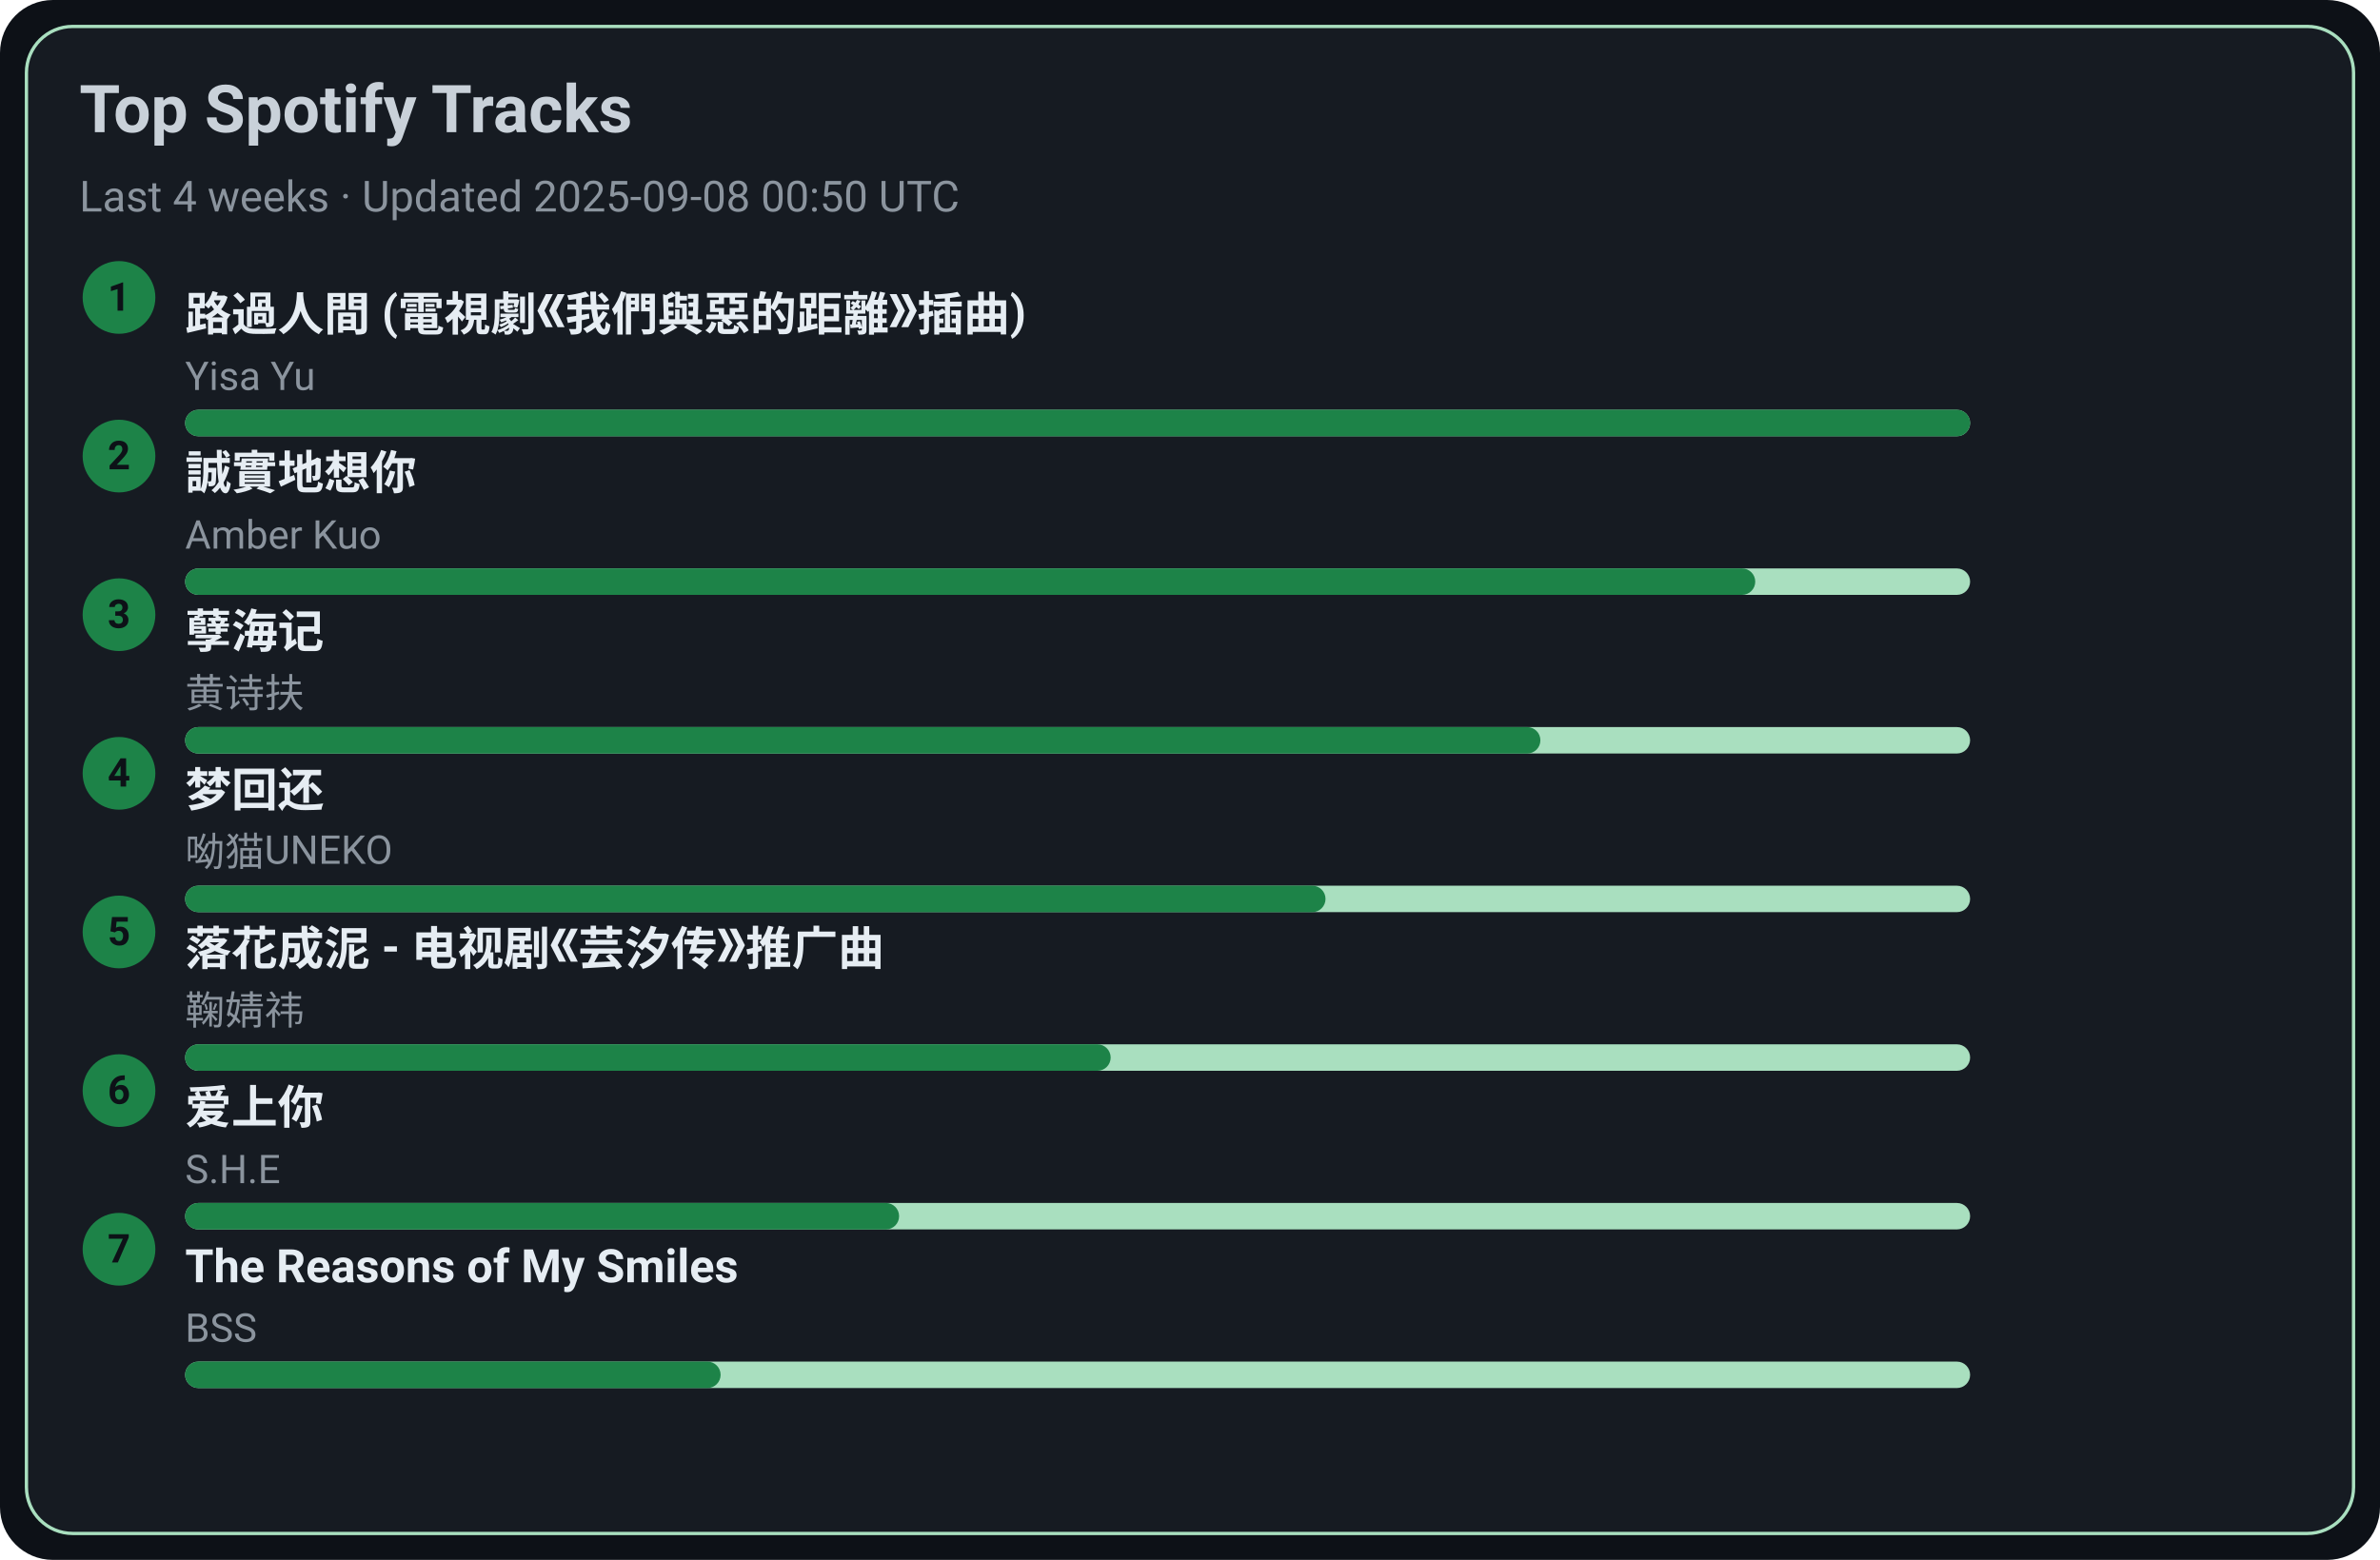
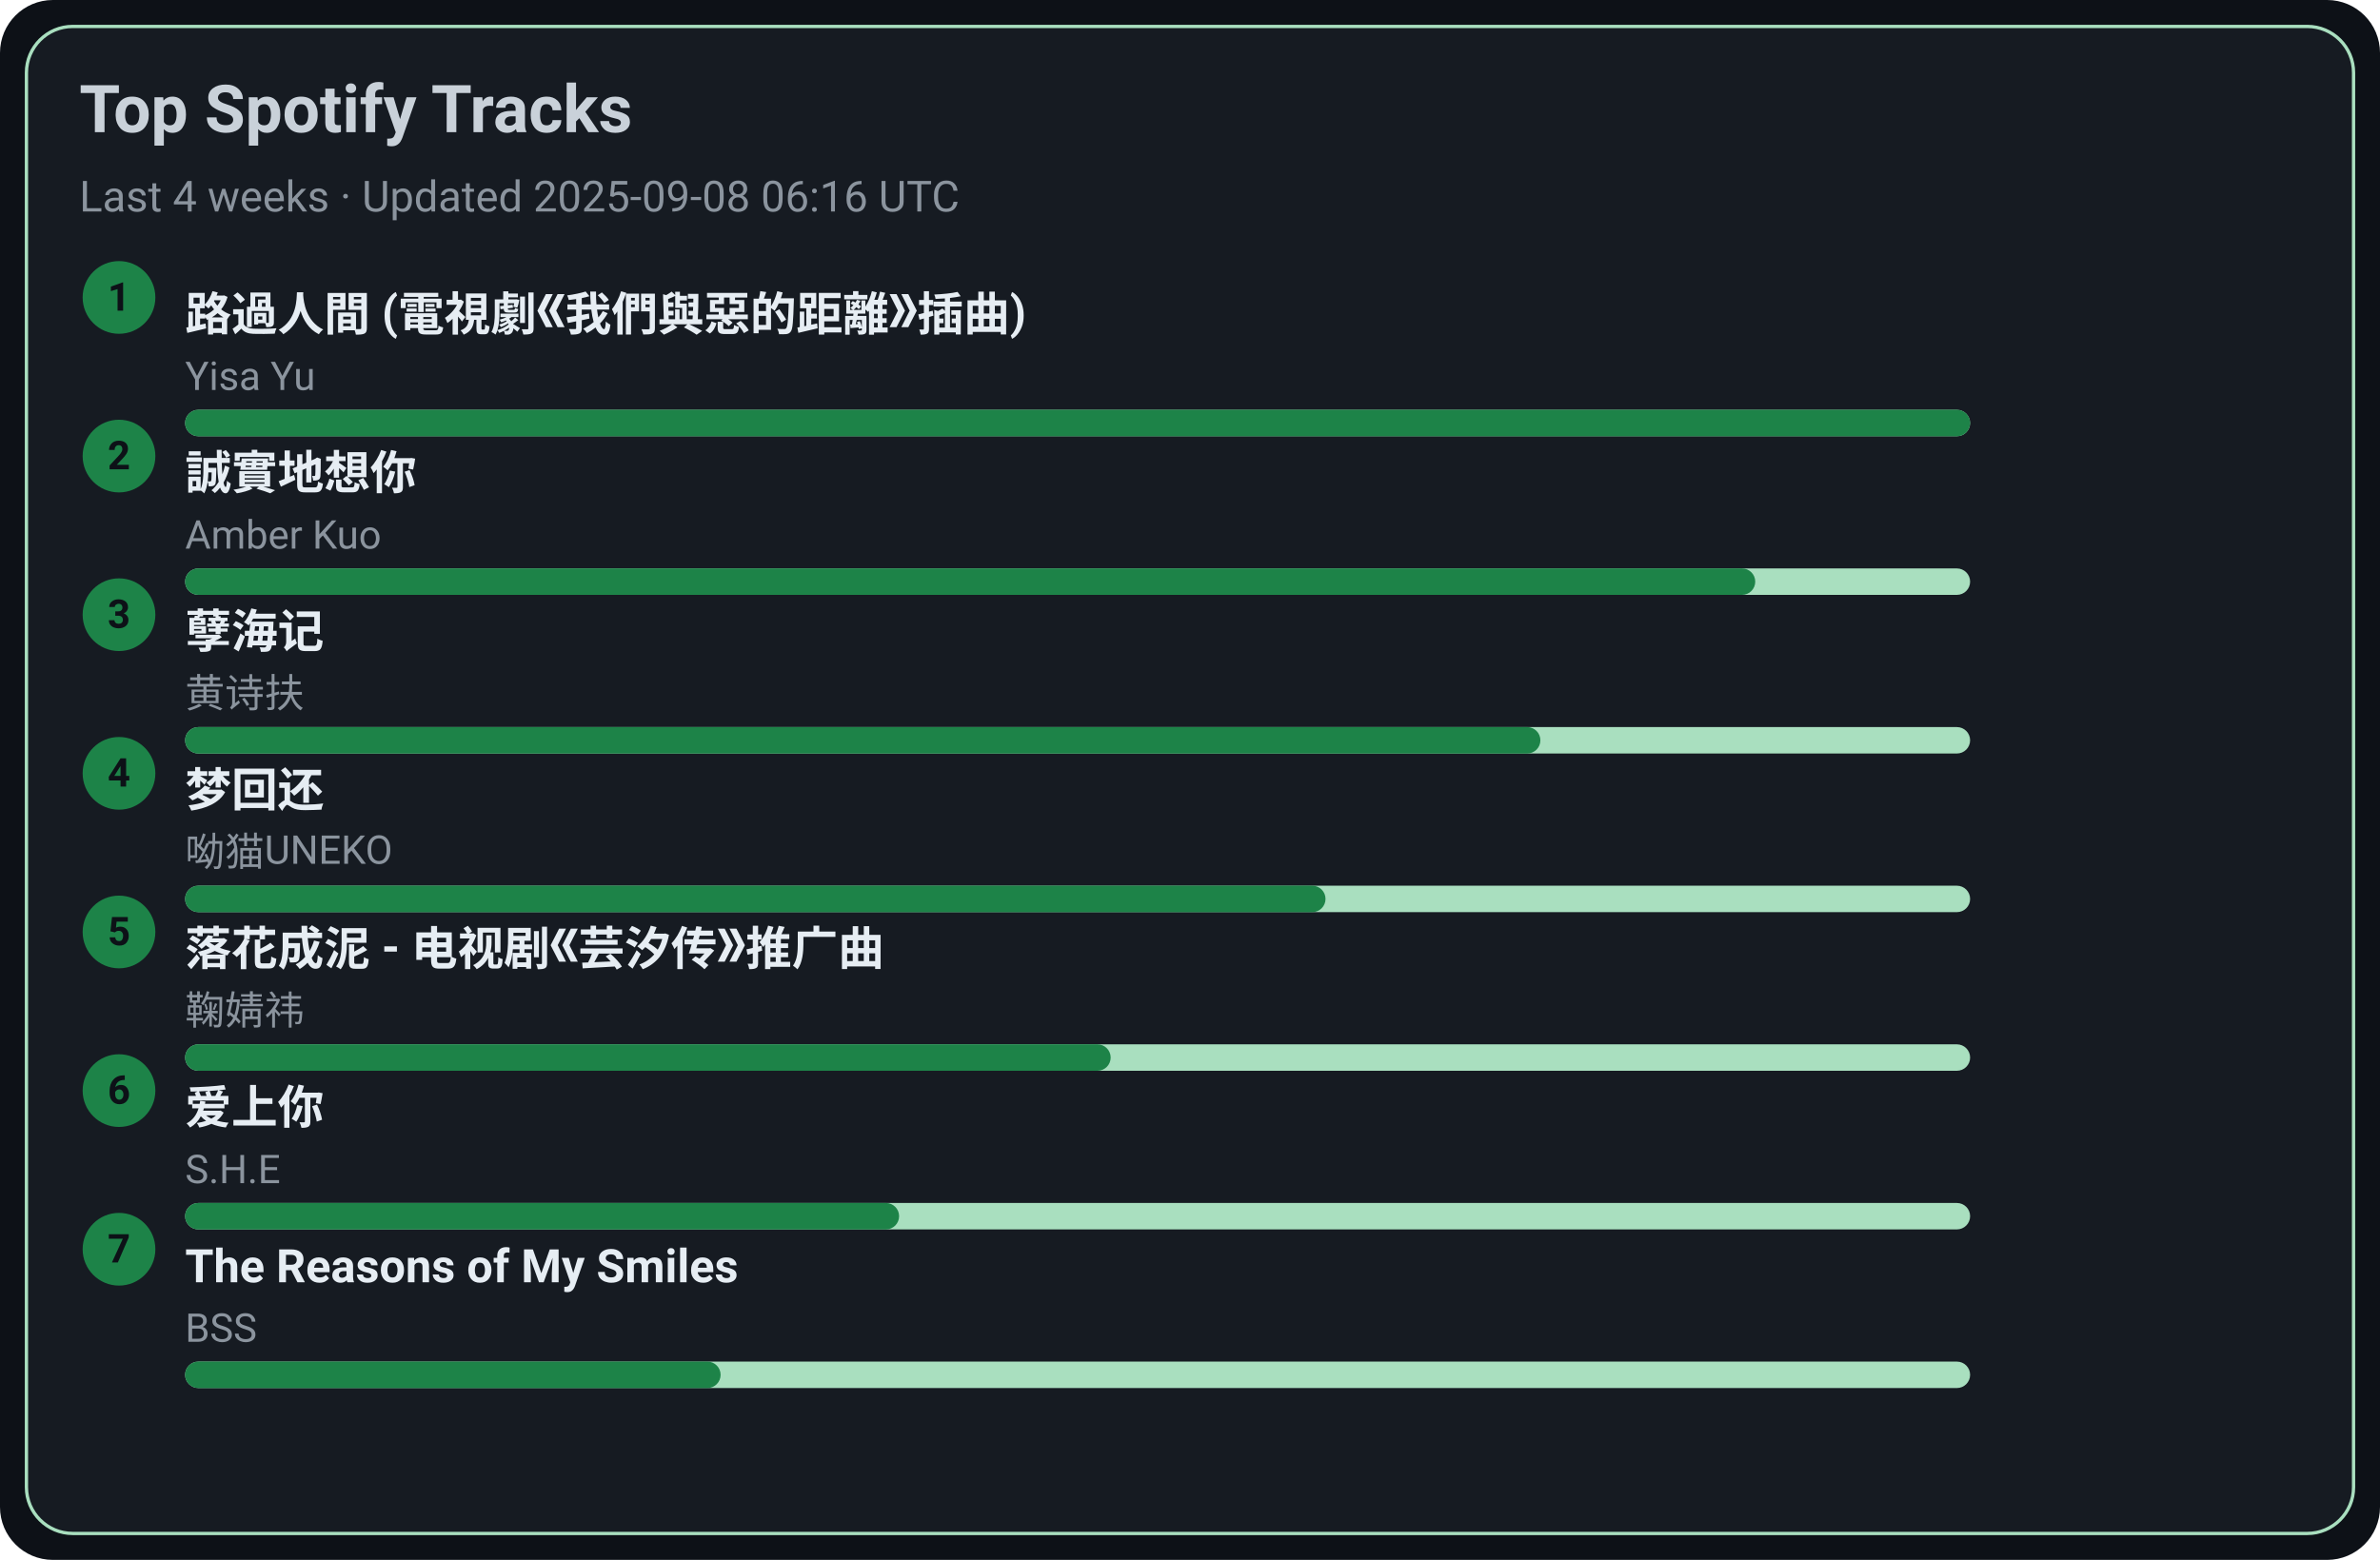
<svg xmlns="http://www.w3.org/2000/svg" width="720" height="472" viewBox="0 0 720 472">
  <style>text{font-family:-apple-system,BlinkMacSystemFont,Segoe UI,Roboto,Ubuntu,Helvetica Neue,Arial,Noto Sans,sans-serif}</style>
  <rect width="720" height="472" rx="16" fill="#0d1117" />
  <rect x="8" y="8" width="704" height="456" rx="14" fill="#161b22" stroke="#A9DFBF" />
  <text x="24" y="40" font-size="20" fill="#c9d1d9" font-weight="600">Top Spotify Tracks</text>
-   <text x="24" y="64" font-size="13" fill="#8b949e">Last 4 weeks · Updated 2025-09-08 00:50 UTC</text>
+   <text x="24" y="64" font-size="13" fill="#8b949e">Last 4 weeks · Updated 2025-09-08 06:16 UTC</text>
  <circle cx="36" cy="90" r="11" fill="#1D8348" />
  <text x="36" y="94" text-anchor="middle" font-size="12" fill="#0d1117" font-weight="700">1</text>
  <a href="https://open.spotify.com/track/1ZSleGniKMWNrWvK5cGALO" target="_blank" rel="noopener noreferrer">
    <text x="56" y="100" font-size="14" fill="#e6edf3" font-weight="600">路過人間 (電視劇《我們與惡的距離》插曲)</text>
  </a>
  <text x="56" y="118" font-size="12" fill="#8b949e">Yisa Yu</text>
  <rect x="56" y="124" width="540" height="8" rx="4" fill="#A9DFBF" />
  <rect x="56" y="124" width="540" height="8" rx="4" fill="#1D8348" />
  <circle cx="36" cy="138" r="11" fill="#1D8348" />
  <text x="36" y="142" text-anchor="middle" font-size="12" fill="#0d1117" font-weight="700">2</text>
  <a href="https://open.spotify.com/track/1SPZzj8QzOwZoAGKXMGLGJ" target="_blank" rel="noopener noreferrer">
    <text x="56" y="148" font-size="14" fill="#e6edf3" font-weight="600">誠實地想你</text>
  </a>
  <text x="56" y="166" font-size="12" fill="#8b949e">Amber Kuo</text>
  <rect x="56" y="172" width="540" height="8" rx="4" fill="#A9DFBF" />
  <rect x="56" y="172" width="475" height="8" rx="4" fill="#1D8348" />
  <circle cx="36" cy="186" r="11" fill="#1D8348" />
  <text x="36" y="190" text-anchor="middle" font-size="12" fill="#0d1117" font-weight="700">3</text>
  <a href="https://open.spotify.com/track/3eIovUMhirNN6btJbpzNqD" target="_blank" rel="noopener noreferrer">
    <text x="56" y="196" font-size="14" fill="#e6edf3" font-weight="600">孽海记</text>
  </a>
  <text x="56" y="214" font-size="12" fill="#8b949e">黄诗扶</text>
  <rect x="56" y="220" width="540" height="8" rx="4" fill="#A9DFBF" />
  <rect x="56" y="220" width="410" height="8" rx="4" fill="#1D8348" />
  <circle cx="36" cy="234" r="11" fill="#1D8348" />
  <text x="36" y="238" text-anchor="middle" font-size="12" fill="#0d1117" font-weight="700">4</text>
  <a href="https://open.spotify.com/track/6jTK3YxlFysC8g0Ye9tbPK" target="_blank" rel="noopener noreferrer">
    <text x="56" y="244" font-size="14" fill="#e6edf3" font-weight="600">梦回还</text>
  </a>
  <text x="56" y="262" font-size="12" fill="#8b949e">呦猫UNEKO</text>
  <rect x="56" y="268" width="540" height="8" rx="4" fill="#A9DFBF" />
  <rect x="56" y="268" width="345" height="8" rx="4" fill="#1D8348" />
  <circle cx="36" cy="282" r="11" fill="#1D8348" />
  <text x="36" y="286" text-anchor="middle" font-size="12" fill="#0d1117" font-weight="700">5</text>
  <a href="https://open.spotify.com/track/3kOZsJz3crGIWWHeoCNa0O" target="_blank" rel="noopener noreferrer">
    <text x="56" y="292" font-size="14" fill="#e6edf3" font-weight="600">落花成泥 - 电视剧《芸汐传》推广曲</text>
  </a>
  <text x="56" y="310" font-size="12" fill="#8b949e">鞠婧祎</text>
  <rect x="56" y="316" width="540" height="8" rx="4" fill="#A9DFBF" />
  <rect x="56" y="316" width="280" height="8" rx="4" fill="#1D8348" />
  <circle cx="36" cy="330" r="11" fill="#1D8348" />
  <text x="36" y="334" text-anchor="middle" font-size="12" fill="#0d1117" font-weight="700">6</text>
  <a href="https://open.spotify.com/track/4hcNpo1rtbzyNswsM5byTf" target="_blank" rel="noopener noreferrer">
    <text x="56" y="340" font-size="14" fill="#e6edf3" font-weight="600">爱上你</text>
  </a>
  <text x="56" y="358" font-size="12" fill="#8b949e">S.H.E</text>
  <rect x="56" y="364" width="540" height="8" rx="4" fill="#A9DFBF" />
  <rect x="56" y="364" width="216" height="8" rx="4" fill="#1D8348" />
  <circle cx="36" cy="378" r="11" fill="#1D8348" />
  <text x="36" y="382" text-anchor="middle" font-size="12" fill="#0d1117" font-weight="700">7</text>
  <a href="https://open.spotify.com/track/1amowbJ9HHFFSFdg2ubM7G" target="_blank" rel="noopener noreferrer">
    <text x="56" y="388" font-size="14" fill="#e6edf3" font-weight="600">The Reasons of My Smiles</text>
  </a>
  <text x="56" y="406" font-size="12" fill="#8b949e">BSS</text>
  <rect x="56" y="412" width="540" height="8" rx="4" fill="#A9DFBF" />
  <rect x="56" y="412" width="162" height="8" rx="4" fill="#1D8348" />
</svg>
